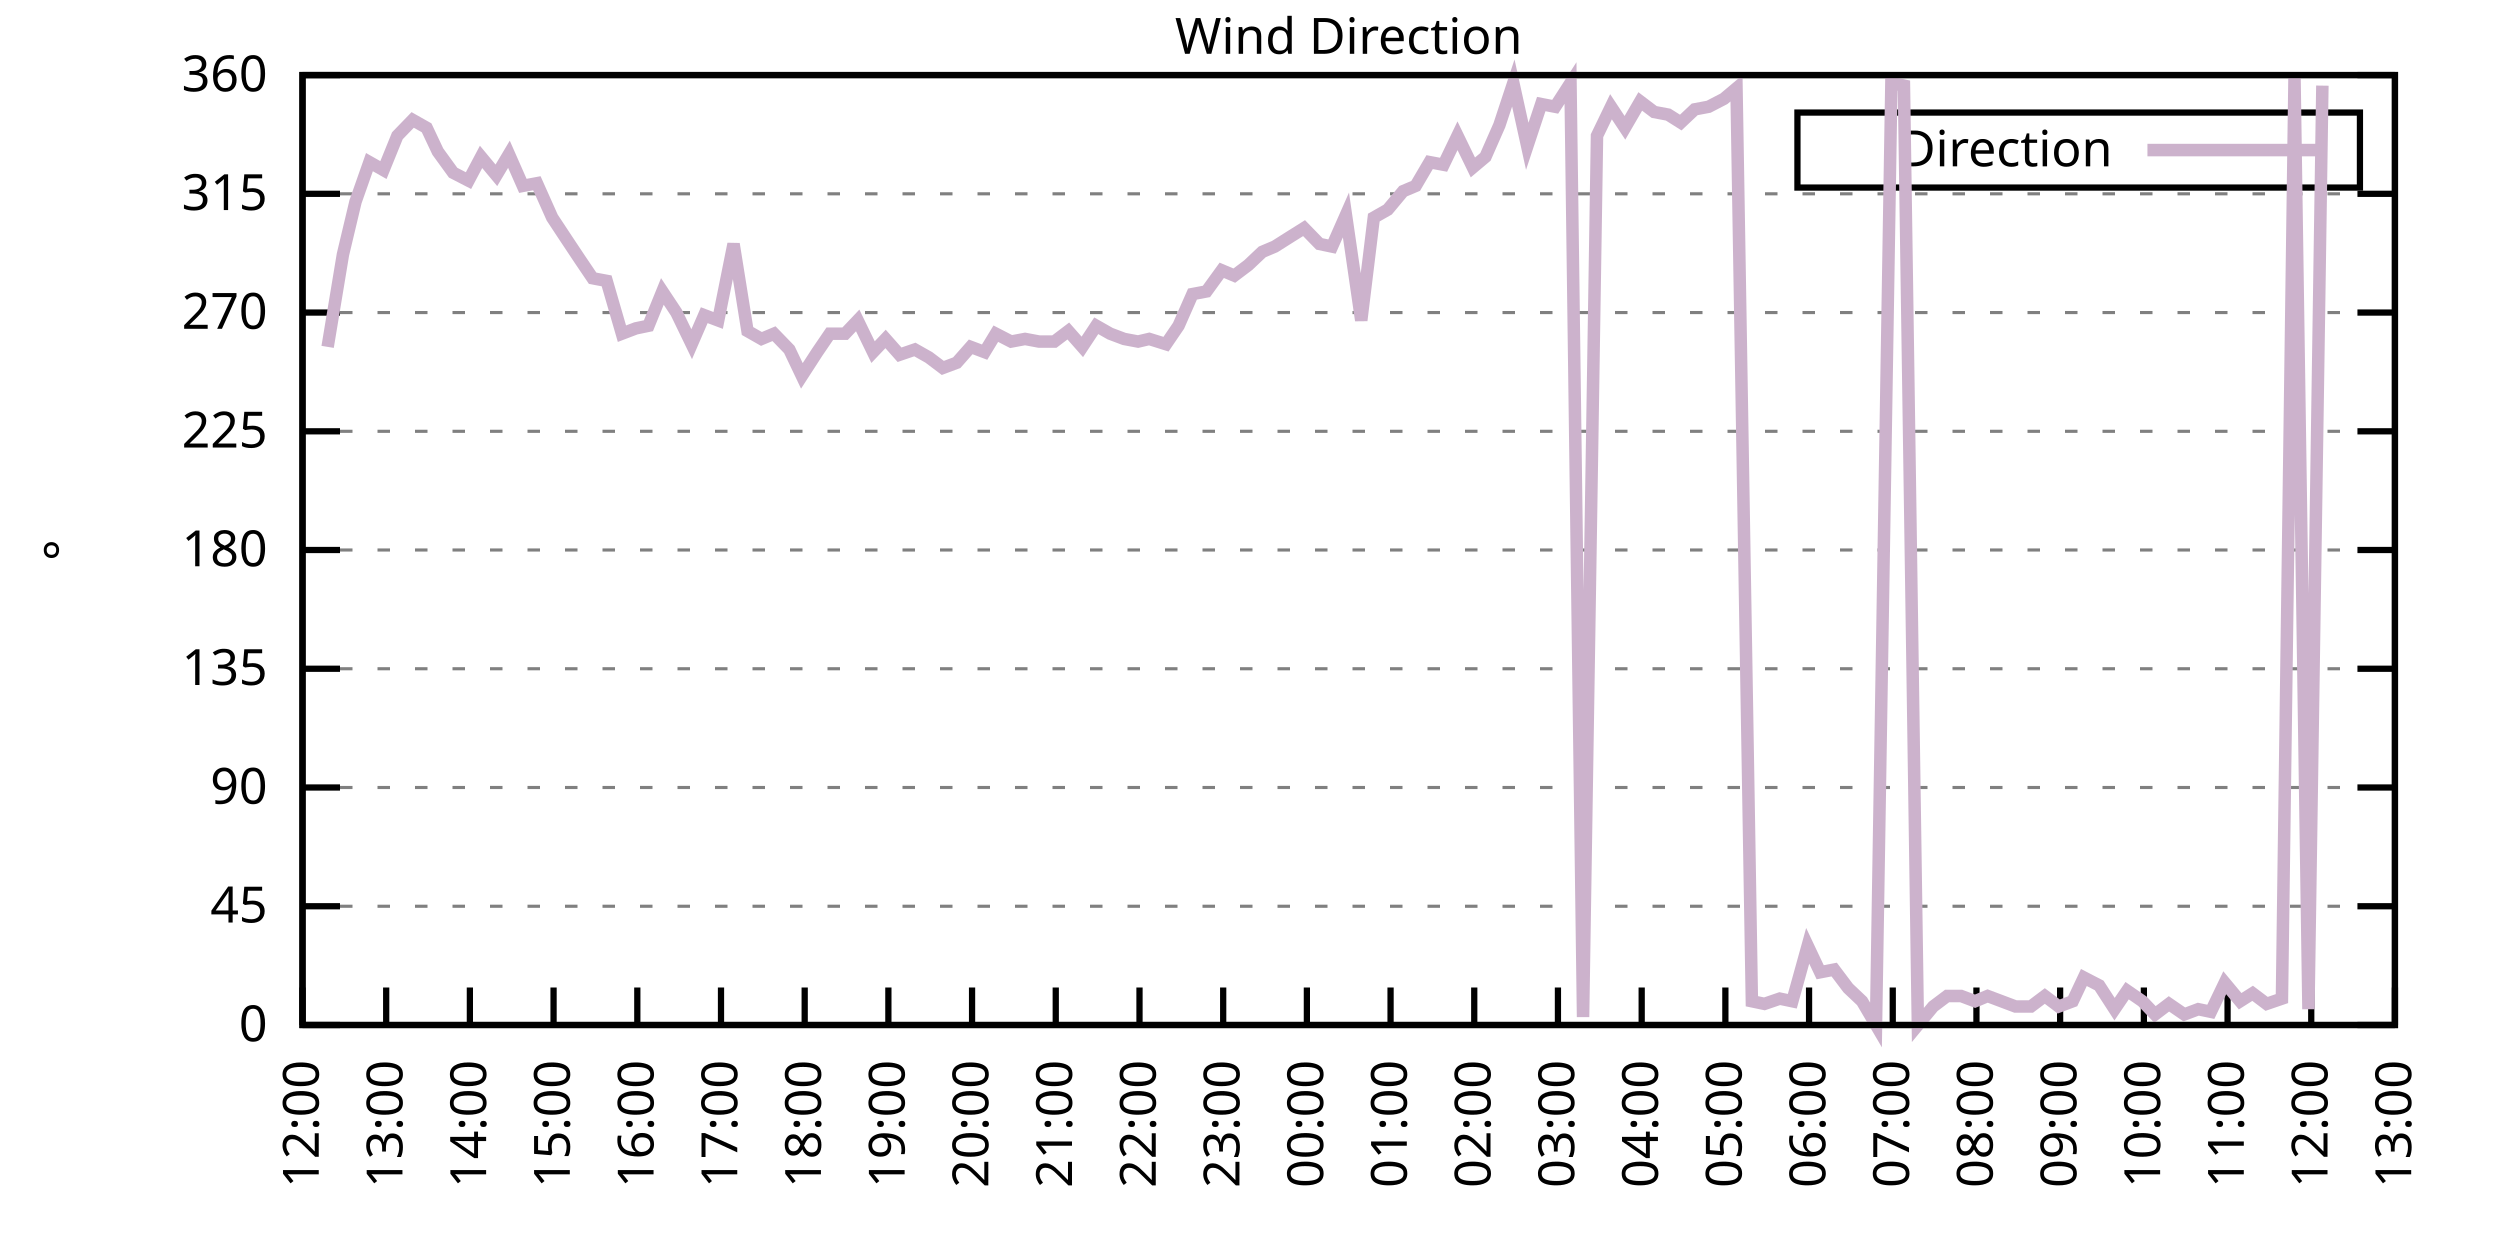
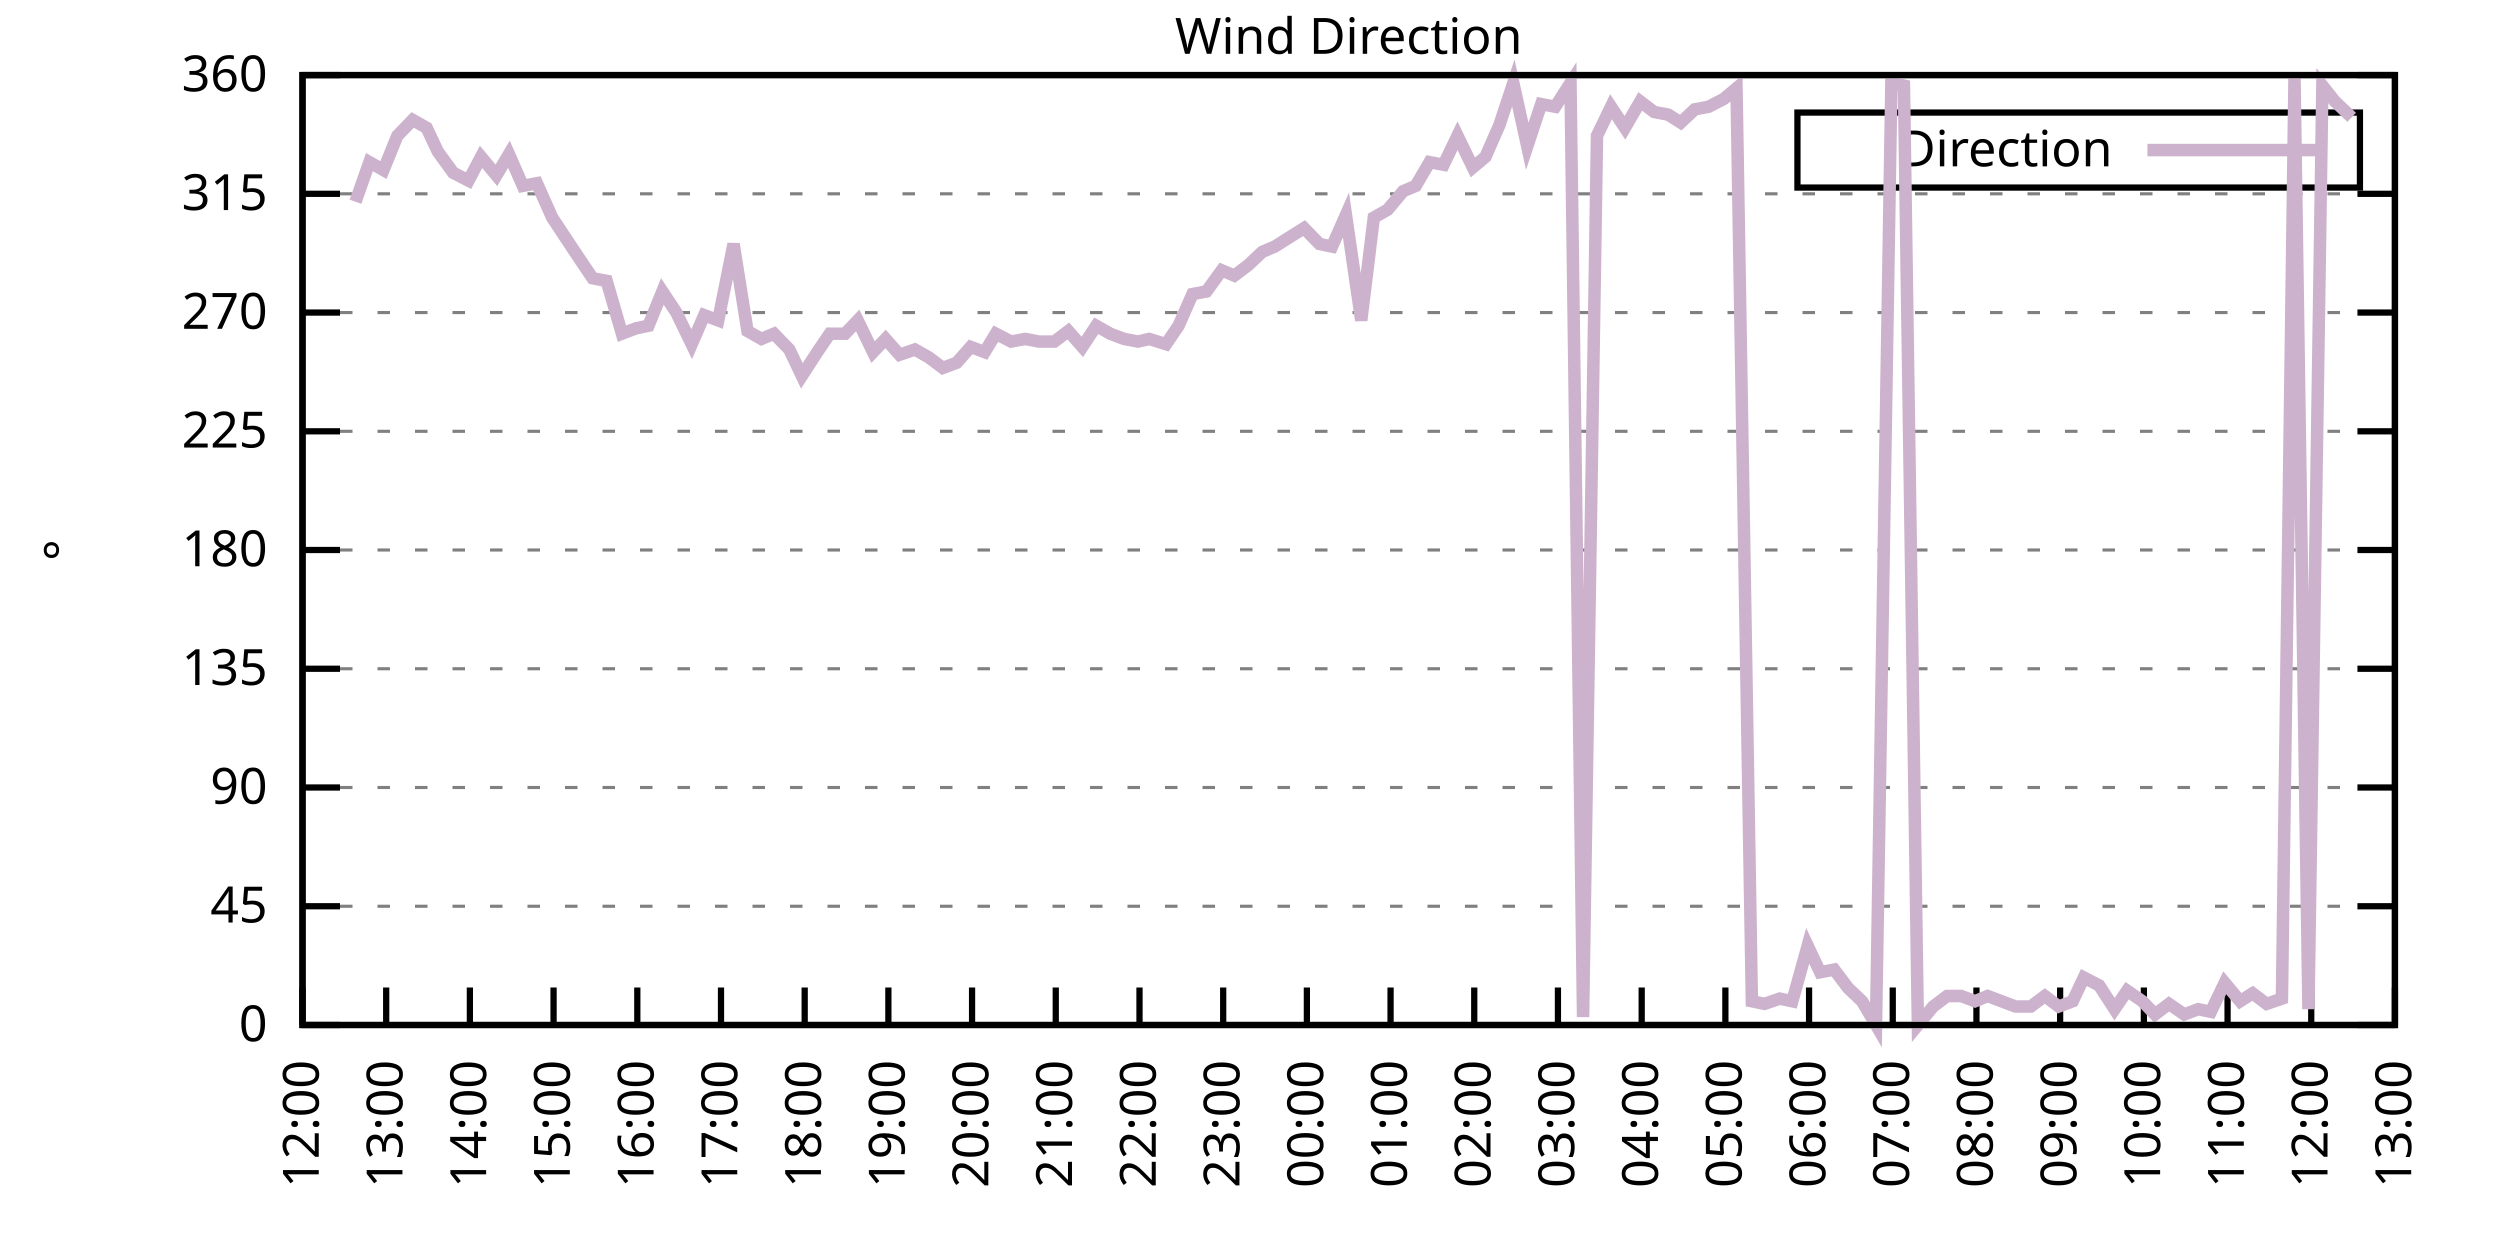
<svg xmlns="http://www.w3.org/2000/svg" xmlns:xlink="http://www.w3.org/1999/xlink" width="400" height="200" viewBox="0 0 400 200">
  <g id="gnuplot_canvas">
    <rect x="0" y="0" width="400" height="200" fill="none" />
    <defs>
      <circle id="gpDot" r="0.5" stroke-width="0.5" stroke="currentColor" />
      <path id="gpPt0" stroke-width="0.333" stroke="currentColor" d="M-1,0 h2 M0,-1 v2" />
      <path id="gpPt1" stroke-width="0.333" stroke="currentColor" d="M-1,-1 L1,1 M1,-1 L-1,1" />
      <path id="gpPt2" stroke-width="0.333" stroke="currentColor" d="M-1,0 L1,0 M0,-1 L0,1 M-1,-1 L1,1 M-1,1 L1,-1" />
      <rect id="gpPt3" stroke-width="0.333" stroke="currentColor" x="-1" y="-1" width="2" height="2" />
      <rect id="gpPt4" stroke-width="0.333" stroke="currentColor" fill="currentColor" x="-1" y="-1" width="2" height="2" />
      <circle id="gpPt5" stroke-width="0.333" stroke="currentColor" cx="0" cy="0" r="1" />
      <use xlink:href="#gpPt5" id="gpPt6" fill="currentColor" stroke="none" />
      <path id="gpPt7" stroke-width="0.333" stroke="currentColor" d="M0,-1.33 L-1.33,0.67 L1.33,0.67 z" />
      <use xlink:href="#gpPt7" id="gpPt8" fill="currentColor" stroke="none" />
      <use xlink:href="#gpPt7" id="gpPt9" stroke="currentColor" transform="rotate(180)" />
      <use xlink:href="#gpPt9" id="gpPt10" fill="currentColor" stroke="none" />
      <use xlink:href="#gpPt3" id="gpPt11" stroke="currentColor" transform="rotate(45)" />
      <use xlink:href="#gpPt11" id="gpPt12" fill="currentColor" stroke="none" />
      <path id="gpPt13" stroke-width="0.333" stroke="currentColor" d="M0,1.330 L1.265,0.411 L0.782,-1.067 L-0.782,-1.076 L-1.265,0.411 z" />
      <use xlink:href="#gpPt13" id="gpPt14" fill="currentColor" stroke="none" />
      <filter id="textbox" filterUnits="objectBoundingBox" x="0" y="0" height="1" width="1">
        <feFlood flood-color="white" flood-opacity="1" result="bgnd" />
        <feComposite in="SourceGraphic" in2="bgnd" operator="atop" />
      </filter>
      <filter id="greybox" filterUnits="objectBoundingBox" x="0" y="0" height="1" width="1">
        <feFlood flood-color="lightgrey" flood-opacity="1" result="grey" />
        <feComposite in="SourceGraphic" in2="grey" operator="atop" />
      </filter>
    </defs>
    <g fill="none" color="white" stroke="currentColor" stroke-width="1.00" stroke-linecap="butt" stroke-linejoin="miter">
</g>
    <g fill="none" color="black" stroke="currentColor" stroke-width="1.00" stroke-linecap="butt" stroke-linejoin="miter">
      <g stroke="none" shape-rendering="crispEdges">
        <polygon fill="rgb(255, 255, 255)" points="48.40,164.00 383.18,164.00 383.18,12.02 48.40,12.02 " />
      </g>
    </g>
    <g fill="none" color="black" stroke="currentColor" stroke-width="1.00" stroke-linecap="butt" stroke-linejoin="miter">
</g>
    <g fill="none" color="black" stroke="black" stroke-width="0.50" stroke-linecap="butt" stroke-linejoin="miter">
</g>
    <g fill="none" color="gray" stroke="currentColor" stroke-width="0.50" stroke-linecap="butt" stroke-linejoin="miter">
      <path stroke="gray" stroke-dasharray="2,4" class="gridline" d="M48.40,164.00 L383.19,164.00  " />
    </g>
    <g fill="none" color="gray" stroke="gray" stroke-width="1.00" stroke-linecap="butt" stroke-linejoin="miter">
</g>
    <g fill="none" color="black" stroke="currentColor" stroke-width="1.00" stroke-linecap="butt" stroke-linejoin="miter">
      <path stroke="black" d="M48.40,164.00 L54.40,164.00 M383.19,164.00 L377.19,164.00  " />
      <g transform="translate(42.80,166.60)" stroke="none" fill="black" font-family="Sans" font-size="8.00" text-anchor="end">
        <text>
          <tspan font-family="Sans"> 0</tspan>
        </text>
      </g>
    </g>
    <g fill="none" color="black" stroke="currentColor" stroke-width="1.00" stroke-linecap="butt" stroke-linejoin="miter">
</g>
    <g fill="none" color="black" stroke="black" stroke-width="0.50" stroke-linecap="butt" stroke-linejoin="miter">
</g>
    <g fill="none" color="gray" stroke="currentColor" stroke-width="0.50" stroke-linecap="butt" stroke-linejoin="miter">
      <path stroke="gray" stroke-dasharray="2,4" class="gridline" d="M48.40,145.00 L383.19,145.00  " />
    </g>
    <g fill="none" color="gray" stroke="gray" stroke-width="1.00" stroke-linecap="butt" stroke-linejoin="miter">
</g>
    <g fill="none" color="black" stroke="currentColor" stroke-width="1.00" stroke-linecap="butt" stroke-linejoin="miter">
      <path stroke="black" d="M48.40,145.00 L54.40,145.00 M383.19,145.00 L377.19,145.00  " />
      <g transform="translate(42.80,147.60)" stroke="none" fill="black" font-family="Sans" font-size="8.00" text-anchor="end">
        <text>
          <tspan font-family="Sans"> 45</tspan>
        </text>
      </g>
    </g>
    <g fill="none" color="black" stroke="currentColor" stroke-width="1.00" stroke-linecap="butt" stroke-linejoin="miter">
</g>
    <g fill="none" color="black" stroke="black" stroke-width="0.50" stroke-linecap="butt" stroke-linejoin="miter">
</g>
    <g fill="none" color="gray" stroke="currentColor" stroke-width="0.50" stroke-linecap="butt" stroke-linejoin="miter">
      <path stroke="gray" stroke-dasharray="2,4" class="gridline" d="M48.40,126.00 L383.19,126.00  " />
    </g>
    <g fill="none" color="gray" stroke="gray" stroke-width="1.00" stroke-linecap="butt" stroke-linejoin="miter">
</g>
    <g fill="none" color="black" stroke="currentColor" stroke-width="1.00" stroke-linecap="butt" stroke-linejoin="miter">
      <path stroke="black" d="M48.40,126.00 L54.40,126.00 M383.19,126.00 L377.19,126.00  " />
      <g transform="translate(42.80,128.60)" stroke="none" fill="black" font-family="Sans" font-size="8.00" text-anchor="end">
        <text>
          <tspan font-family="Sans"> 90</tspan>
        </text>
      </g>
    </g>
    <g fill="none" color="black" stroke="currentColor" stroke-width="1.00" stroke-linecap="butt" stroke-linejoin="miter">
</g>
    <g fill="none" color="black" stroke="black" stroke-width="0.50" stroke-linecap="butt" stroke-linejoin="miter">
</g>
    <g fill="none" color="gray" stroke="currentColor" stroke-width="0.50" stroke-linecap="butt" stroke-linejoin="miter">
      <path stroke="gray" stroke-dasharray="2,4" class="gridline" d="M48.40,107.00 L383.19,107.00  " />
    </g>
    <g fill="none" color="gray" stroke="gray" stroke-width="1.00" stroke-linecap="butt" stroke-linejoin="miter">
</g>
    <g fill="none" color="black" stroke="currentColor" stroke-width="1.00" stroke-linecap="butt" stroke-linejoin="miter">
      <path stroke="black" d="M48.40,107.00 L54.40,107.00 M383.19,107.00 L377.19,107.00  " />
      <g transform="translate(42.80,109.60)" stroke="none" fill="black" font-family="Sans" font-size="8.00" text-anchor="end">
        <text>
          <tspan font-family="Sans"> 135</tspan>
        </text>
      </g>
    </g>
    <g fill="none" color="black" stroke="currentColor" stroke-width="1.00" stroke-linecap="butt" stroke-linejoin="miter">
</g>
    <g fill="none" color="black" stroke="black" stroke-width="0.50" stroke-linecap="butt" stroke-linejoin="miter">
</g>
    <g fill="none" color="gray" stroke="currentColor" stroke-width="0.50" stroke-linecap="butt" stroke-linejoin="miter">
      <path stroke="gray" stroke-dasharray="2,4" class="gridline" d="M48.40,88.00 L383.19,88.00  " />
    </g>
    <g fill="none" color="gray" stroke="gray" stroke-width="1.00" stroke-linecap="butt" stroke-linejoin="miter">
</g>
    <g fill="none" color="black" stroke="currentColor" stroke-width="1.00" stroke-linecap="butt" stroke-linejoin="miter">
      <path stroke="black" d="M48.40,88.00 L54.40,88.00 M383.19,88.00 L377.19,88.00  " />
      <g transform="translate(42.80,90.60)" stroke="none" fill="black" font-family="Sans" font-size="8.00" text-anchor="end">
        <text>
          <tspan font-family="Sans"> 180</tspan>
        </text>
      </g>
    </g>
    <g fill="none" color="black" stroke="currentColor" stroke-width="1.00" stroke-linecap="butt" stroke-linejoin="miter">
</g>
    <g fill="none" color="black" stroke="black" stroke-width="0.50" stroke-linecap="butt" stroke-linejoin="miter">
</g>
    <g fill="none" color="gray" stroke="currentColor" stroke-width="0.50" stroke-linecap="butt" stroke-linejoin="miter">
      <path stroke="gray" stroke-dasharray="2,4" class="gridline" d="M48.40,69.01 L383.19,69.01  " />
    </g>
    <g fill="none" color="gray" stroke="gray" stroke-width="1.00" stroke-linecap="butt" stroke-linejoin="miter">
</g>
    <g fill="none" color="black" stroke="currentColor" stroke-width="1.00" stroke-linecap="butt" stroke-linejoin="miter">
      <path stroke="black" d="M48.40,69.01 L54.40,69.01 M383.19,69.01 L377.19,69.01  " />
      <g transform="translate(42.80,71.61)" stroke="none" fill="black" font-family="Sans" font-size="8.00" text-anchor="end">
        <text>
          <tspan font-family="Sans"> 225</tspan>
        </text>
      </g>
    </g>
    <g fill="none" color="black" stroke="currentColor" stroke-width="1.00" stroke-linecap="butt" stroke-linejoin="miter">
</g>
    <g fill="none" color="black" stroke="black" stroke-width="0.50" stroke-linecap="butt" stroke-linejoin="miter">
</g>
    <g fill="none" color="gray" stroke="currentColor" stroke-width="0.50" stroke-linecap="butt" stroke-linejoin="miter">
      <path stroke="gray" stroke-dasharray="2,4" class="gridline" d="M48.40,50.01 L383.19,50.01  " />
    </g>
    <g fill="none" color="gray" stroke="gray" stroke-width="1.00" stroke-linecap="butt" stroke-linejoin="miter">
</g>
    <g fill="none" color="black" stroke="currentColor" stroke-width="1.00" stroke-linecap="butt" stroke-linejoin="miter">
      <path stroke="black" d="M48.40,50.01 L54.40,50.01 M383.19,50.01 L377.19,50.01  " />
      <g transform="translate(42.80,52.61)" stroke="none" fill="black" font-family="Sans" font-size="8.00" text-anchor="end">
        <text>
          <tspan font-family="Sans"> 270</tspan>
        </text>
      </g>
    </g>
    <g fill="none" color="black" stroke="currentColor" stroke-width="1.00" stroke-linecap="butt" stroke-linejoin="miter">
</g>
    <g fill="none" color="black" stroke="black" stroke-width="0.50" stroke-linecap="butt" stroke-linejoin="miter">
</g>
    <g fill="none" color="gray" stroke="currentColor" stroke-width="0.50" stroke-linecap="butt" stroke-linejoin="miter">
      <path stroke="gray" stroke-dasharray="2,4" class="gridline" d="M48.40,31.01 L383.19,31.01  " />
    </g>
    <g fill="none" color="gray" stroke="gray" stroke-width="1.00" stroke-linecap="butt" stroke-linejoin="miter">
</g>
    <g fill="none" color="black" stroke="currentColor" stroke-width="1.00" stroke-linecap="butt" stroke-linejoin="miter">
      <path stroke="black" d="M48.40,31.01 L54.40,31.01 M383.19,31.01 L377.19,31.01  " />
      <g transform="translate(42.80,33.61)" stroke="none" fill="black" font-family="Sans" font-size="8.00" text-anchor="end">
        <text>
          <tspan font-family="Sans"> 315</tspan>
        </text>
      </g>
    </g>
    <g fill="none" color="black" stroke="currentColor" stroke-width="1.00" stroke-linecap="butt" stroke-linejoin="miter">
</g>
    <g fill="none" color="black" stroke="black" stroke-width="0.50" stroke-linecap="butt" stroke-linejoin="miter">
</g>
    <g fill="none" color="gray" stroke="currentColor" stroke-width="0.50" stroke-linecap="butt" stroke-linejoin="miter">
      <path stroke="gray" stroke-dasharray="2,4" class="gridline" d="M48.40,12.01 L383.19,12.01  " />
    </g>
    <g fill="none" color="gray" stroke="gray" stroke-width="1.00" stroke-linecap="butt" stroke-linejoin="miter">
</g>
    <g fill="none" color="black" stroke="currentColor" stroke-width="1.00" stroke-linecap="butt" stroke-linejoin="miter">
      <path stroke="black" d="M48.40,12.01 L54.40,12.01 M383.19,12.01 L377.19,12.01  " />
      <g transform="translate(42.80,14.61)" stroke="none" fill="black" font-family="Sans" font-size="8.00" text-anchor="end">
        <text>
          <tspan font-family="Sans"> 360</tspan>
        </text>
      </g>
    </g>
    <g fill="none" color="black" stroke="currentColor" stroke-width="1.00" stroke-linecap="butt" stroke-linejoin="miter">
      <path stroke="black" d="M48.40,164.00 L48.40,158.00  " />
      <g transform="translate(51.00,169.60) rotate(270.00)" stroke="none" fill="black" font-family="Sans" font-size="8.00" text-anchor="end">
        <text>
          <tspan font-family="Sans">12:00</tspan>
        </text>
      </g>
    </g>
    <g fill="none" color="black" stroke="currentColor" stroke-width="1.00" stroke-linecap="butt" stroke-linejoin="miter">
      <path stroke="black" d="M61.79,164.00 L61.79,158.00  " />
      <g transform="translate(64.39,169.60) rotate(270.00)" stroke="none" fill="black" font-family="Sans" font-size="8.00" text-anchor="end">
        <text>
          <tspan font-family="Sans">13:00</tspan>
        </text>
      </g>
    </g>
    <g fill="none" color="black" stroke="currentColor" stroke-width="1.00" stroke-linecap="butt" stroke-linejoin="miter">
      <path stroke="black" d="M75.18,164.00 L75.18,158.00  " />
      <g transform="translate(77.78,169.60) rotate(270.00)" stroke="none" fill="black" font-family="Sans" font-size="8.00" text-anchor="end">
        <text>
          <tspan font-family="Sans">14:00</tspan>
        </text>
      </g>
    </g>
    <g fill="none" color="black" stroke="currentColor" stroke-width="1.00" stroke-linecap="butt" stroke-linejoin="miter">
      <path stroke="black" d="M88.57,164.00 L88.57,158.00  " />
      <g transform="translate(91.17,169.60) rotate(270.00)" stroke="none" fill="black" font-family="Sans" font-size="8.00" text-anchor="end">
        <text>
          <tspan font-family="Sans">15:00</tspan>
        </text>
      </g>
    </g>
    <g fill="none" color="black" stroke="currentColor" stroke-width="1.00" stroke-linecap="butt" stroke-linejoin="miter">
      <path stroke="black" d="M101.97,164.00 L101.97,158.00  " />
      <g transform="translate(104.57,169.60) rotate(270.00)" stroke="none" fill="black" font-family="Sans" font-size="8.00" text-anchor="end">
        <text>
          <tspan font-family="Sans">16:00</tspan>
        </text>
      </g>
    </g>
    <g fill="none" color="black" stroke="currentColor" stroke-width="1.00" stroke-linecap="butt" stroke-linejoin="miter">
      <path stroke="black" d="M115.36,164.00 L115.36,158.00  " />
      <g transform="translate(117.96,169.60) rotate(270.00)" stroke="none" fill="black" font-family="Sans" font-size="8.00" text-anchor="end">
        <text>
          <tspan font-family="Sans">17:00</tspan>
        </text>
      </g>
    </g>
    <g fill="none" color="black" stroke="currentColor" stroke-width="1.00" stroke-linecap="butt" stroke-linejoin="miter">
      <path stroke="black" d="M128.75,164.00 L128.75,158.00  " />
      <g transform="translate(131.35,169.60) rotate(270.00)" stroke="none" fill="black" font-family="Sans" font-size="8.00" text-anchor="end">
        <text>
          <tspan font-family="Sans">18:00</tspan>
        </text>
      </g>
    </g>
    <g fill="none" color="black" stroke="currentColor" stroke-width="1.00" stroke-linecap="butt" stroke-linejoin="miter">
      <path stroke="black" d="M142.14,164.00 L142.14,158.00  " />
      <g transform="translate(144.74,169.60) rotate(270.00)" stroke="none" fill="black" font-family="Sans" font-size="8.00" text-anchor="end">
        <text>
          <tspan font-family="Sans">19:00</tspan>
        </text>
      </g>
    </g>
    <g fill="none" color="black" stroke="currentColor" stroke-width="1.00" stroke-linecap="butt" stroke-linejoin="miter">
      <path stroke="black" d="M155.53,164.00 L155.53,158.00  " />
      <g transform="translate(158.13,169.60) rotate(270.00)" stroke="none" fill="black" font-family="Sans" font-size="8.00" text-anchor="end">
        <text>
          <tspan font-family="Sans">20:00</tspan>
        </text>
      </g>
    </g>
    <g fill="none" color="black" stroke="currentColor" stroke-width="1.00" stroke-linecap="butt" stroke-linejoin="miter">
      <path stroke="black" d="M168.92,164.00 L168.92,158.00  " />
      <g transform="translate(171.52,169.60) rotate(270.00)" stroke="none" fill="black" font-family="Sans" font-size="8.00" text-anchor="end">
        <text>
          <tspan font-family="Sans">21:00</tspan>
        </text>
      </g>
    </g>
    <g fill="none" color="black" stroke="currentColor" stroke-width="1.00" stroke-linecap="butt" stroke-linejoin="miter">
      <path stroke="black" d="M182.32,164.00 L182.32,158.00  " />
      <g transform="translate(184.92,169.60) rotate(270.00)" stroke="none" fill="black" font-family="Sans" font-size="8.00" text-anchor="end">
        <text>
          <tspan font-family="Sans">22:00</tspan>
        </text>
      </g>
    </g>
    <g fill="none" color="black" stroke="currentColor" stroke-width="1.00" stroke-linecap="butt" stroke-linejoin="miter">
      <path stroke="black" d="M195.71,164.00 L195.71,158.00  " />
      <g transform="translate(198.31,169.60) rotate(270.00)" stroke="none" fill="black" font-family="Sans" font-size="8.00" text-anchor="end">
        <text>
          <tspan font-family="Sans">23:00</tspan>
        </text>
      </g>
    </g>
    <g fill="none" color="black" stroke="currentColor" stroke-width="1.00" stroke-linecap="butt" stroke-linejoin="miter">
      <path stroke="black" d="M209.10,164.00 L209.10,158.00  " />
      <g transform="translate(211.70,169.60) rotate(270.00)" stroke="none" fill="black" font-family="Sans" font-size="8.00" text-anchor="end">
        <text>
          <tspan font-family="Sans">00:00</tspan>
        </text>
      </g>
    </g>
    <g fill="none" color="black" stroke="currentColor" stroke-width="1.00" stroke-linecap="butt" stroke-linejoin="miter">
      <path stroke="black" d="M222.49,164.00 L222.49,158.00  " />
      <g transform="translate(225.09,169.60) rotate(270.00)" stroke="none" fill="black" font-family="Sans" font-size="8.00" text-anchor="end">
        <text>
          <tspan font-family="Sans">01:00</tspan>
        </text>
      </g>
    </g>
    <g fill="none" color="black" stroke="currentColor" stroke-width="1.00" stroke-linecap="butt" stroke-linejoin="miter">
      <path stroke="black" d="M235.88,164.00 L235.88,158.00  " />
      <g transform="translate(238.48,169.60) rotate(270.00)" stroke="none" fill="black" font-family="Sans" font-size="8.00" text-anchor="end">
        <text>
          <tspan font-family="Sans">02:00</tspan>
        </text>
      </g>
    </g>
    <g fill="none" color="black" stroke="currentColor" stroke-width="1.00" stroke-linecap="butt" stroke-linejoin="miter">
      <path stroke="black" d="M249.27,164.00 L249.27,158.00  " />
      <g transform="translate(251.87,169.60) rotate(270.00)" stroke="none" fill="black" font-family="Sans" font-size="8.00" text-anchor="end">
        <text>
          <tspan font-family="Sans">03:00</tspan>
        </text>
      </g>
    </g>
    <g fill="none" color="black" stroke="currentColor" stroke-width="1.00" stroke-linecap="butt" stroke-linejoin="miter">
      <path stroke="black" d="M262.67,164.00 L262.67,158.00  " />
      <g transform="translate(265.27,169.60) rotate(270.00)" stroke="none" fill="black" font-family="Sans" font-size="8.00" text-anchor="end">
        <text>
          <tspan font-family="Sans">04:00</tspan>
        </text>
      </g>
    </g>
    <g fill="none" color="black" stroke="currentColor" stroke-width="1.00" stroke-linecap="butt" stroke-linejoin="miter">
      <path stroke="black" d="M276.06,164.00 L276.06,158.00  " />
      <g transform="translate(278.66,169.60) rotate(270.00)" stroke="none" fill="black" font-family="Sans" font-size="8.00" text-anchor="end">
        <text>
          <tspan font-family="Sans">05:00</tspan>
        </text>
      </g>
    </g>
    <g fill="none" color="black" stroke="currentColor" stroke-width="1.00" stroke-linecap="butt" stroke-linejoin="miter">
      <path stroke="black" d="M289.45,164.00 L289.45,158.00  " />
      <g transform="translate(292.05,169.60) rotate(270.00)" stroke="none" fill="black" font-family="Sans" font-size="8.00" text-anchor="end">
        <text>
          <tspan font-family="Sans">06:00</tspan>
        </text>
      </g>
    </g>
    <g fill="none" color="black" stroke="currentColor" stroke-width="1.00" stroke-linecap="butt" stroke-linejoin="miter">
      <path stroke="black" d="M302.84,164.00 L302.84,158.00  " />
      <g transform="translate(305.44,169.60) rotate(270.00)" stroke="none" fill="black" font-family="Sans" font-size="8.00" text-anchor="end">
        <text>
          <tspan font-family="Sans">07:00</tspan>
        </text>
      </g>
    </g>
    <g fill="none" color="black" stroke="currentColor" stroke-width="1.00" stroke-linecap="butt" stroke-linejoin="miter">
      <path stroke="black" d="M316.23,164.00 L316.23,158.00  " />
      <g transform="translate(318.83,169.60) rotate(270.00)" stroke="none" fill="black" font-family="Sans" font-size="8.00" text-anchor="end">
        <text>
          <tspan font-family="Sans">08:00</tspan>
        </text>
      </g>
    </g>
    <g fill="none" color="black" stroke="currentColor" stroke-width="1.00" stroke-linecap="butt" stroke-linejoin="miter">
      <path stroke="black" d="M329.62,164.00 L329.62,158.00  " />
      <g transform="translate(332.22,169.60) rotate(270.00)" stroke="none" fill="black" font-family="Sans" font-size="8.00" text-anchor="end">
        <text>
          <tspan font-family="Sans">09:00</tspan>
        </text>
      </g>
    </g>
    <g fill="none" color="black" stroke="currentColor" stroke-width="1.00" stroke-linecap="butt" stroke-linejoin="miter">
      <path stroke="black" d="M343.02,164.00 L343.02,158.00  " />
      <g transform="translate(345.62,169.60) rotate(270.00)" stroke="none" fill="black" font-family="Sans" font-size="8.00" text-anchor="end">
        <text>
          <tspan font-family="Sans">10:00</tspan>
        </text>
      </g>
    </g>
    <g fill="none" color="black" stroke="currentColor" stroke-width="1.00" stroke-linecap="butt" stroke-linejoin="miter">
      <path stroke="black" d="M356.41,164.00 L356.41,158.00  " />
      <g transform="translate(359.01,169.60) rotate(270.00)" stroke="none" fill="black" font-family="Sans" font-size="8.00" text-anchor="end">
        <text>
          <tspan font-family="Sans">11:00</tspan>
        </text>
      </g>
    </g>
    <g fill="none" color="black" stroke="currentColor" stroke-width="1.00" stroke-linecap="butt" stroke-linejoin="miter">
      <path stroke="black" d="M369.80,164.00 L369.80,158.00  " />
      <g transform="translate(372.40,169.60) rotate(270.00)" stroke="none" fill="black" font-family="Sans" font-size="8.00" text-anchor="end">
        <text>
          <tspan font-family="Sans">12:00</tspan>
        </text>
      </g>
    </g>
    <g fill="none" color="black" stroke="currentColor" stroke-width="1.00" stroke-linecap="butt" stroke-linejoin="miter">
      <path stroke="black" d="M383.19,164.00 L383.19,158.00  " />
      <g transform="translate(385.79,169.60) rotate(270.00)" stroke="none" fill="black" font-family="Sans" font-size="8.00" text-anchor="end">
        <text>
          <tspan font-family="Sans">13:00</tspan>
        </text>
      </g>
    </g>
    <g fill="none" color="black" stroke="currentColor" stroke-width="1.00" stroke-linecap="butt" stroke-linejoin="miter">
</g>
    <g fill="none" color="black" stroke="currentColor" stroke-width="1.00" stroke-linecap="butt" stroke-linejoin="miter">
      <path stroke="black" d="M48.40,12.01 L48.40,164.00 L383.19,164.00 L383.19,12.01 L48.40,12.01 Z  " />
    </g>
    <g fill="none" color="black" stroke="currentColor" stroke-width="1.00" stroke-linecap="butt" stroke-linejoin="miter">
</g>
    <g fill="none" color="black" stroke="currentColor" stroke-width="1.00" stroke-linecap="butt" stroke-linejoin="miter">
      <path stroke="black" d="M287.59,30.01 L287.59,18.01 L377.59,18.01 L377.59,30.01 L287.59,30.01 Z  " />
    </g>
    <g id="Wind_direction_plot_1">
      <g fill="none" color="white" stroke="black" stroke-width="2.00" stroke-linecap="butt" stroke-linejoin="miter">
</g>
      <g fill="none" color="black" stroke="currentColor" stroke-width="2.00" stroke-linecap="butt" stroke-linejoin="miter">
        <g transform="translate(337.99,26.61)" stroke="none" fill="black" font-family="Sans" font-size="8.00" text-anchor="end">
          <text>
            <tspan font-family="Sans">Direction</tspan>
          </text>
        </g>
      </g>
      <g fill="none" color="black" stroke="currentColor" stroke-width="2.00" stroke-linecap="butt" stroke-linejoin="miter">
-         <path stroke="rgb(204, 178, 204)" d="M343.59,24.01 L371.99,24.01 M52.42,55.50 L54.87,40.72 L56.88,32.28 L59.11,25.94 L61.35,27.21 L63.58,21.72   L66.03,19.19 L68.26,20.45 L70.05,24.25 L72.50,27.63 L74.96,28.90 L76.97,25.10 L79.42,28.05 L81.43,24.68   L83.66,29.74 L85.90,29.32 L88.35,34.81 L90.58,38.19 L92.82,41.56 L94.82,44.52 L97.06,44.94 L99.51,53.39   L101.74,52.54 L103.75,52.12 L105.98,46.63 L108.22,50.01 L110.67,55.07 L112.68,50.43 L114.91,51.27 L117.37,39.03   L119.60,52.96 L121.83,54.23 L123.84,53.39 L126.29,55.92 L128.30,60.14 L130.76,56.34 L132.77,53.39 L135.22,53.39   L137.23,51.27 L139.69,56.34 L141.69,54.23 L143.93,56.76 L146.38,55.92 L148.61,57.18 L150.85,58.87 L153.08,58.03   L155.31,55.50 L157.54,56.34 L159.33,53.39 L161.78,54.65 L164.01,54.23 L166.25,54.65 L168.70,54.65 L170.93,52.96   L173.17,55.50 L175.40,52.12 L177.63,53.39 L179.86,54.23 L182.09,54.65 L183.88,54.23 L186.56,55.07 L188.57,52.12   L190.80,47.05 L193.03,46.63 L195.48,43.25 L197.49,44.10 L199.73,42.41 L201.96,40.30 L203.97,39.45 L206.64,37.76   L208.65,36.50 L211.11,39.03 L213.12,39.45 L215.35,34.39 L217.80,51.27 L219.81,34.81 L222.04,33.54 L224.50,30.59   L226.51,29.74 L228.74,25.94 L230.97,26.36 L233.20,21.72 L235.66,26.79 L237.67,25.10 L239.90,20.03 L242.13,13.28   L244.36,23.41 L246.60,16.65 L248.83,17.08 L251.28,13.28 L253.29,162.73 L255.52,21.72 L257.76,17.08 L259.99,20.45   L262.44,16.23 L264.67,17.92 L266.91,18.34 L268.92,19.61 L271.15,17.50 L273.38,17.08 L275.83,15.81 L277.84,14.12   L280.30,160.20 L282.31,160.62 L284.76,159.78 L286.77,160.20 L289.23,151.33 L291.23,155.56 L293.47,155.13 L295.70,158.09   L297.93,160.20 L300.16,164.00 L302.62,13.28 L304.63,13.70 L306.86,164.00 L309.31,161.04 L311.54,159.36 L313.78,159.36   L316.01,160.20 L318.02,159.36 L320.25,160.20 L322.48,161.04 L324.94,161.04 L327.17,159.36 L329.40,161.04 L331.63,160.20   L333.42,156.40 L335.87,157.67 L338.33,161.47 L340.34,158.51 L342.79,160.20 L344.80,162.31 L347.03,160.62 L349.49,162.31   L351.72,161.47 L353.73,161.89 L355.96,157.24 L358.42,160.20 L360.42,158.93 L362.66,160.62 L365.11,159.78 L367.12,12.43   L369.35,161.47 L371.58,13.70  " />
+         <path stroke="rgb(204, 178, 204)" d="M343.59,24.01 L371.99,24.01 M56.88,32.28 L59.11,25.94 L61.35,27.21 L63.58,21.72 L66.03,19.19 L68.26,20.45   L70.05,24.25 L72.50,27.63 L74.96,28.90 L76.97,25.10 L79.42,28.05 L81.43,24.68 L83.66,29.74 L85.90,29.32   L88.35,34.81 L90.58,38.19 L92.82,41.56 L94.82,44.52 L97.06,44.94 L99.51,53.39 L101.74,52.54 L103.75,52.12   L105.98,46.63 L108.22,50.01 L110.67,55.07 L112.68,50.43 L114.91,51.27 L117.37,39.03 L119.60,52.96 L121.83,54.23   L123.84,53.39 L126.29,55.92 L128.30,60.14 L130.76,56.34 L132.77,53.39 L135.22,53.39 L137.23,51.27 L139.69,56.34   L141.69,54.23 L143.93,56.76 L146.38,55.92 L148.61,57.18 L150.85,58.87 L153.08,58.03 L155.31,55.50 L157.54,56.34   L159.33,53.39 L161.78,54.65 L164.01,54.23 L166.25,54.65 L168.70,54.65 L170.93,52.96 L173.17,55.50 L175.40,52.12   L177.63,53.39 L179.86,54.23 L182.09,54.65 L183.88,54.23 L186.56,55.07 L188.57,52.12 L190.80,47.05 L193.03,46.63   L195.48,43.25 L197.49,44.10 L199.73,42.41 L201.96,40.30 L203.97,39.45 L206.64,37.76 L208.65,36.50 L211.11,39.03   L213.12,39.45 L215.35,34.39 L217.80,51.27 L219.81,34.81 L222.04,33.54 L224.50,30.59 L226.51,29.74 L228.74,25.94   L230.97,26.36 L233.20,21.72 L235.66,26.79 L237.67,25.10 L239.90,20.03 L242.13,13.28 L244.36,23.41 L246.60,16.65   L248.83,17.08 L251.28,13.28 L253.29,162.73 L255.52,21.72 L257.76,17.08 L259.99,20.45 L262.44,16.23 L264.67,17.92   L266.91,18.34 L268.92,19.61 L271.15,17.50 L273.38,17.08 L275.83,15.81 L277.84,14.12 L280.30,160.20 L282.31,160.62   L284.76,159.78 L286.77,160.20 L289.23,151.33 L291.23,155.56 L293.47,155.13 L295.70,158.09 L297.93,160.20 L300.16,164.00   L302.62,13.28 L304.63,13.70 L306.86,164.00 L309.31,161.04 L311.54,159.36 L313.78,159.36 L316.01,160.20 L318.02,159.36   L320.25,160.20 L322.48,161.04 L324.94,161.04 L327.17,159.36 L329.40,161.04 L331.63,160.20 L333.42,156.40 L335.87,157.67   L338.33,161.47 L340.34,158.51 L342.79,160.20 L344.80,162.31 L347.03,160.62 L349.49,162.31 L351.72,161.47 L353.73,161.89   L355.96,157.24 L358.42,160.20 L360.42,158.93 L362.66,160.62 L365.11,159.78 L367.12,12.43 L369.35,161.47 L371.58,13.70   L373.59,16.23 L376.27,18.77  " />
      </g>
    </g>
    <g fill="none" color="black" stroke="currentColor" stroke-width="2.00" stroke-linecap="butt" stroke-linejoin="miter">
</g>
    <g fill="none" color="black" stroke="black" stroke-width="1.00" stroke-linecap="butt" stroke-linejoin="miter">
</g>
    <g fill="none" color="black" stroke="currentColor" stroke-width="1.00" stroke-linecap="butt" stroke-linejoin="miter">
      <path stroke="black" d="M48.40,12.01 L48.40,164.00 L383.19,164.00 L383.19,12.01 L48.40,12.01 Z  " />
      <g transform="translate(12.80,88.01) rotate(270.00)" stroke="none" fill="black" font-family="Sans" font-size="8.00" text-anchor="middle">
        <text>
          <tspan font-family="Sans">°</tspan>
        </text>
      </g>
    </g>
    <g fill="none" color="black" stroke="currentColor" stroke-width="1.00" stroke-linecap="butt" stroke-linejoin="miter">
</g>
    <g fill="none" color="black" stroke="currentColor" stroke-width="1.00" stroke-linecap="butt" stroke-linejoin="miter">
      <g transform="translate(215.79,8.61)" stroke="none" fill="black" font-family="Sans" font-size="8.00" text-anchor="middle">
        <text>
          <tspan font-family="Sans">Wind Direction</tspan>
        </text>
      </g>
    </g>
    <g fill="none" color="black" stroke="currentColor" stroke-width="1.00" stroke-linecap="butt" stroke-linejoin="miter">
</g>
  </g>
</svg>
